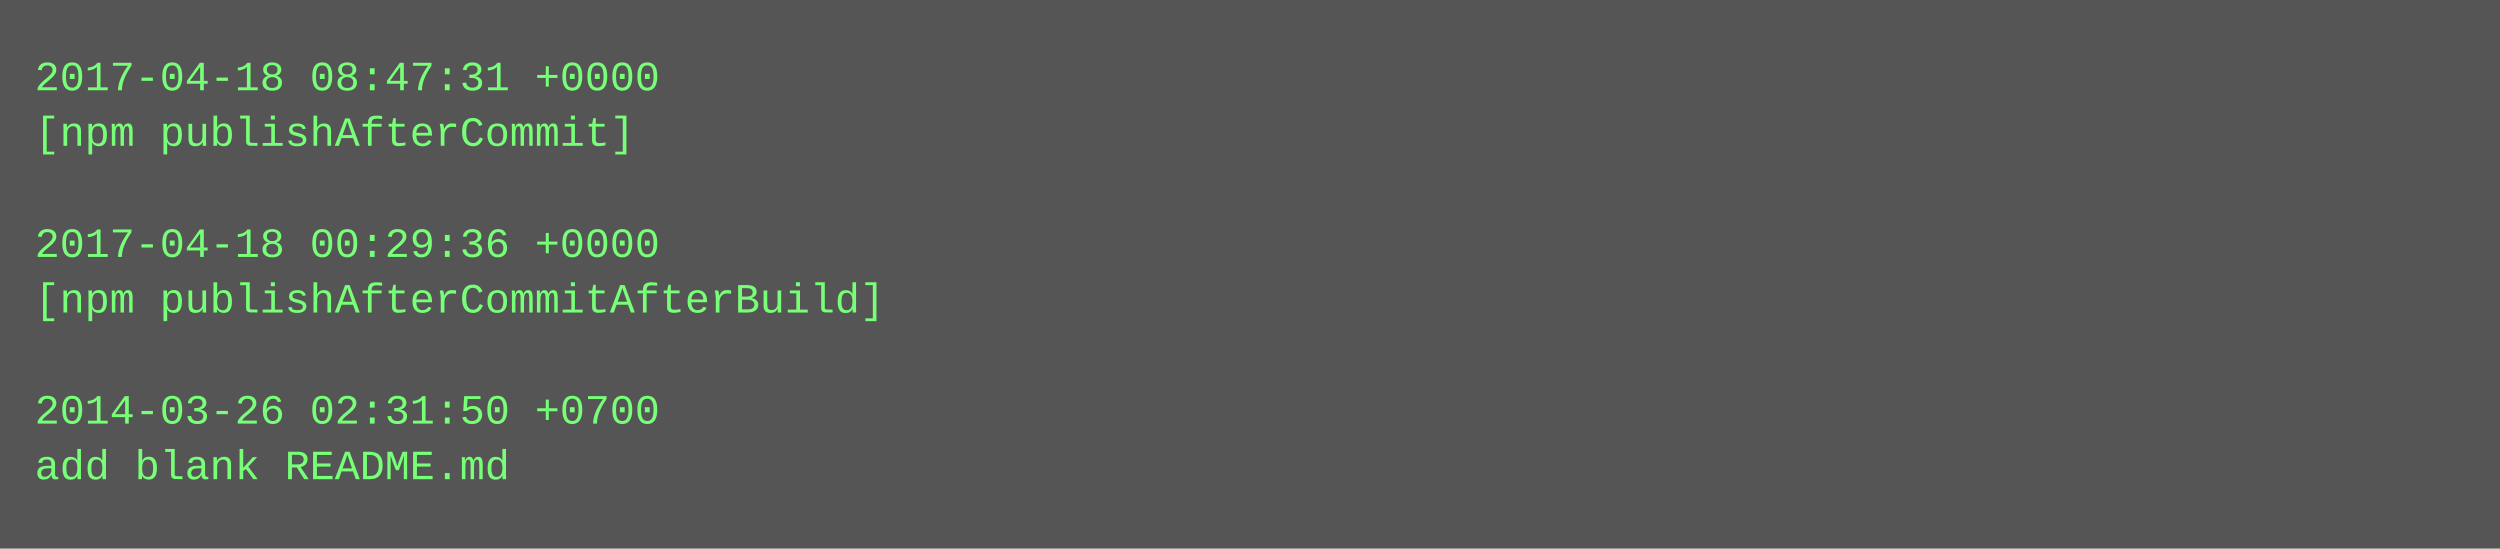
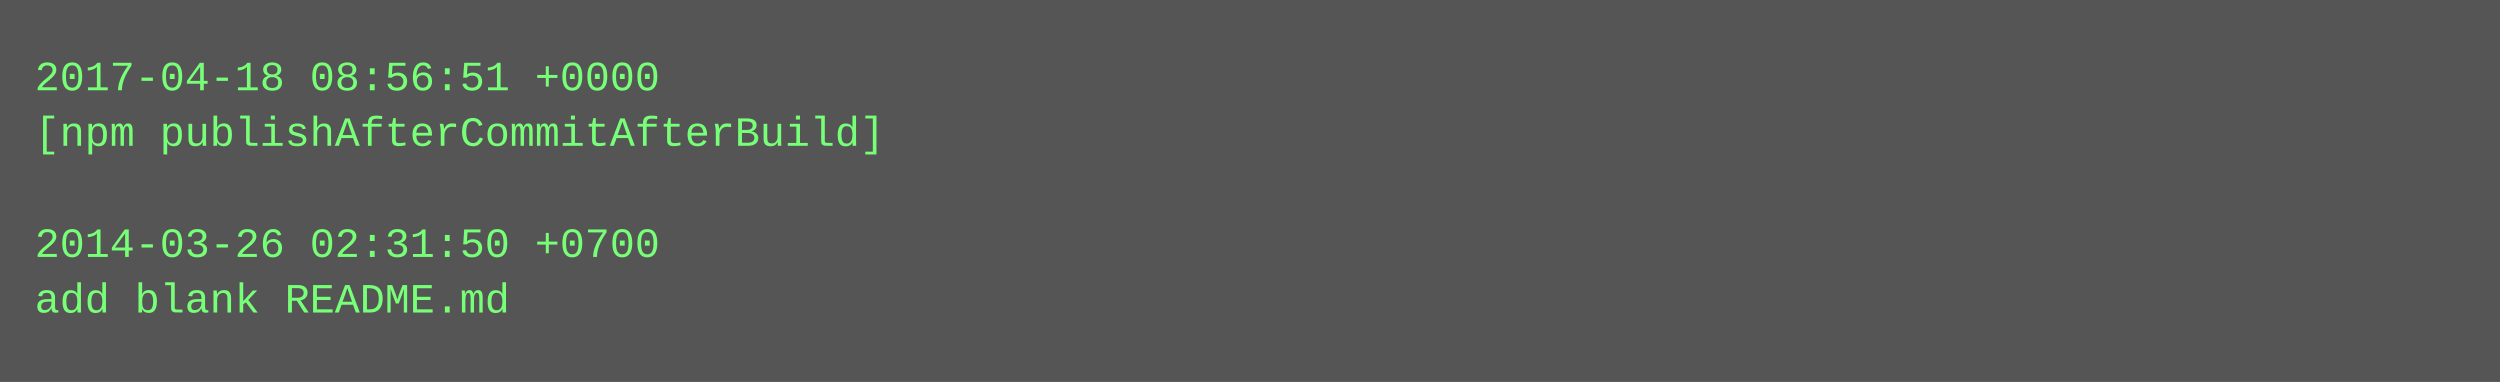
- <svg xmlns="http://www.w3.org/2000/svg" height="158" width="720">
-   <rect height="158" fill="#555" width="720" />
+ <svg xmlns="http://www.w3.org/2000/svg" height="110" width="720">
+   <rect height="110" fill="#555" width="720" />
  <text fill="#7f7" font-family="Courier New" font-size="12" xml:space="preserve">
-     <tspan x="10" y="26">2017-04-18 08:47:31 +0000</tspan>
-     <tspan x="10" y="42">[npm publishAfterCommit]</tspan>
+     <tspan x="10" y="26">2017-04-18 08:56:51 +0000</tspan>
+     <tspan x="10" y="42">[npm publishAfterCommitAfterBuild]</tspan>
    <tspan x="10" y="58" />
-     <tspan x="10" y="74">2017-04-18 00:29:36 +0000</tspan>
-     <tspan x="10" y="90">[npm publishAfterCommitAfterBuild]</tspan>
-     <tspan x="10" y="106" />
-     <tspan x="10" y="122">2014-03-26 02:31:50 +0700</tspan>
-     <tspan x="10" y="138">add blank README.md</tspan>
+     <tspan x="10" y="74">2014-03-26 02:31:50 +0700</tspan>
+     <tspan x="10" y="90">add blank README.md</tspan>
  </text>
</svg>
